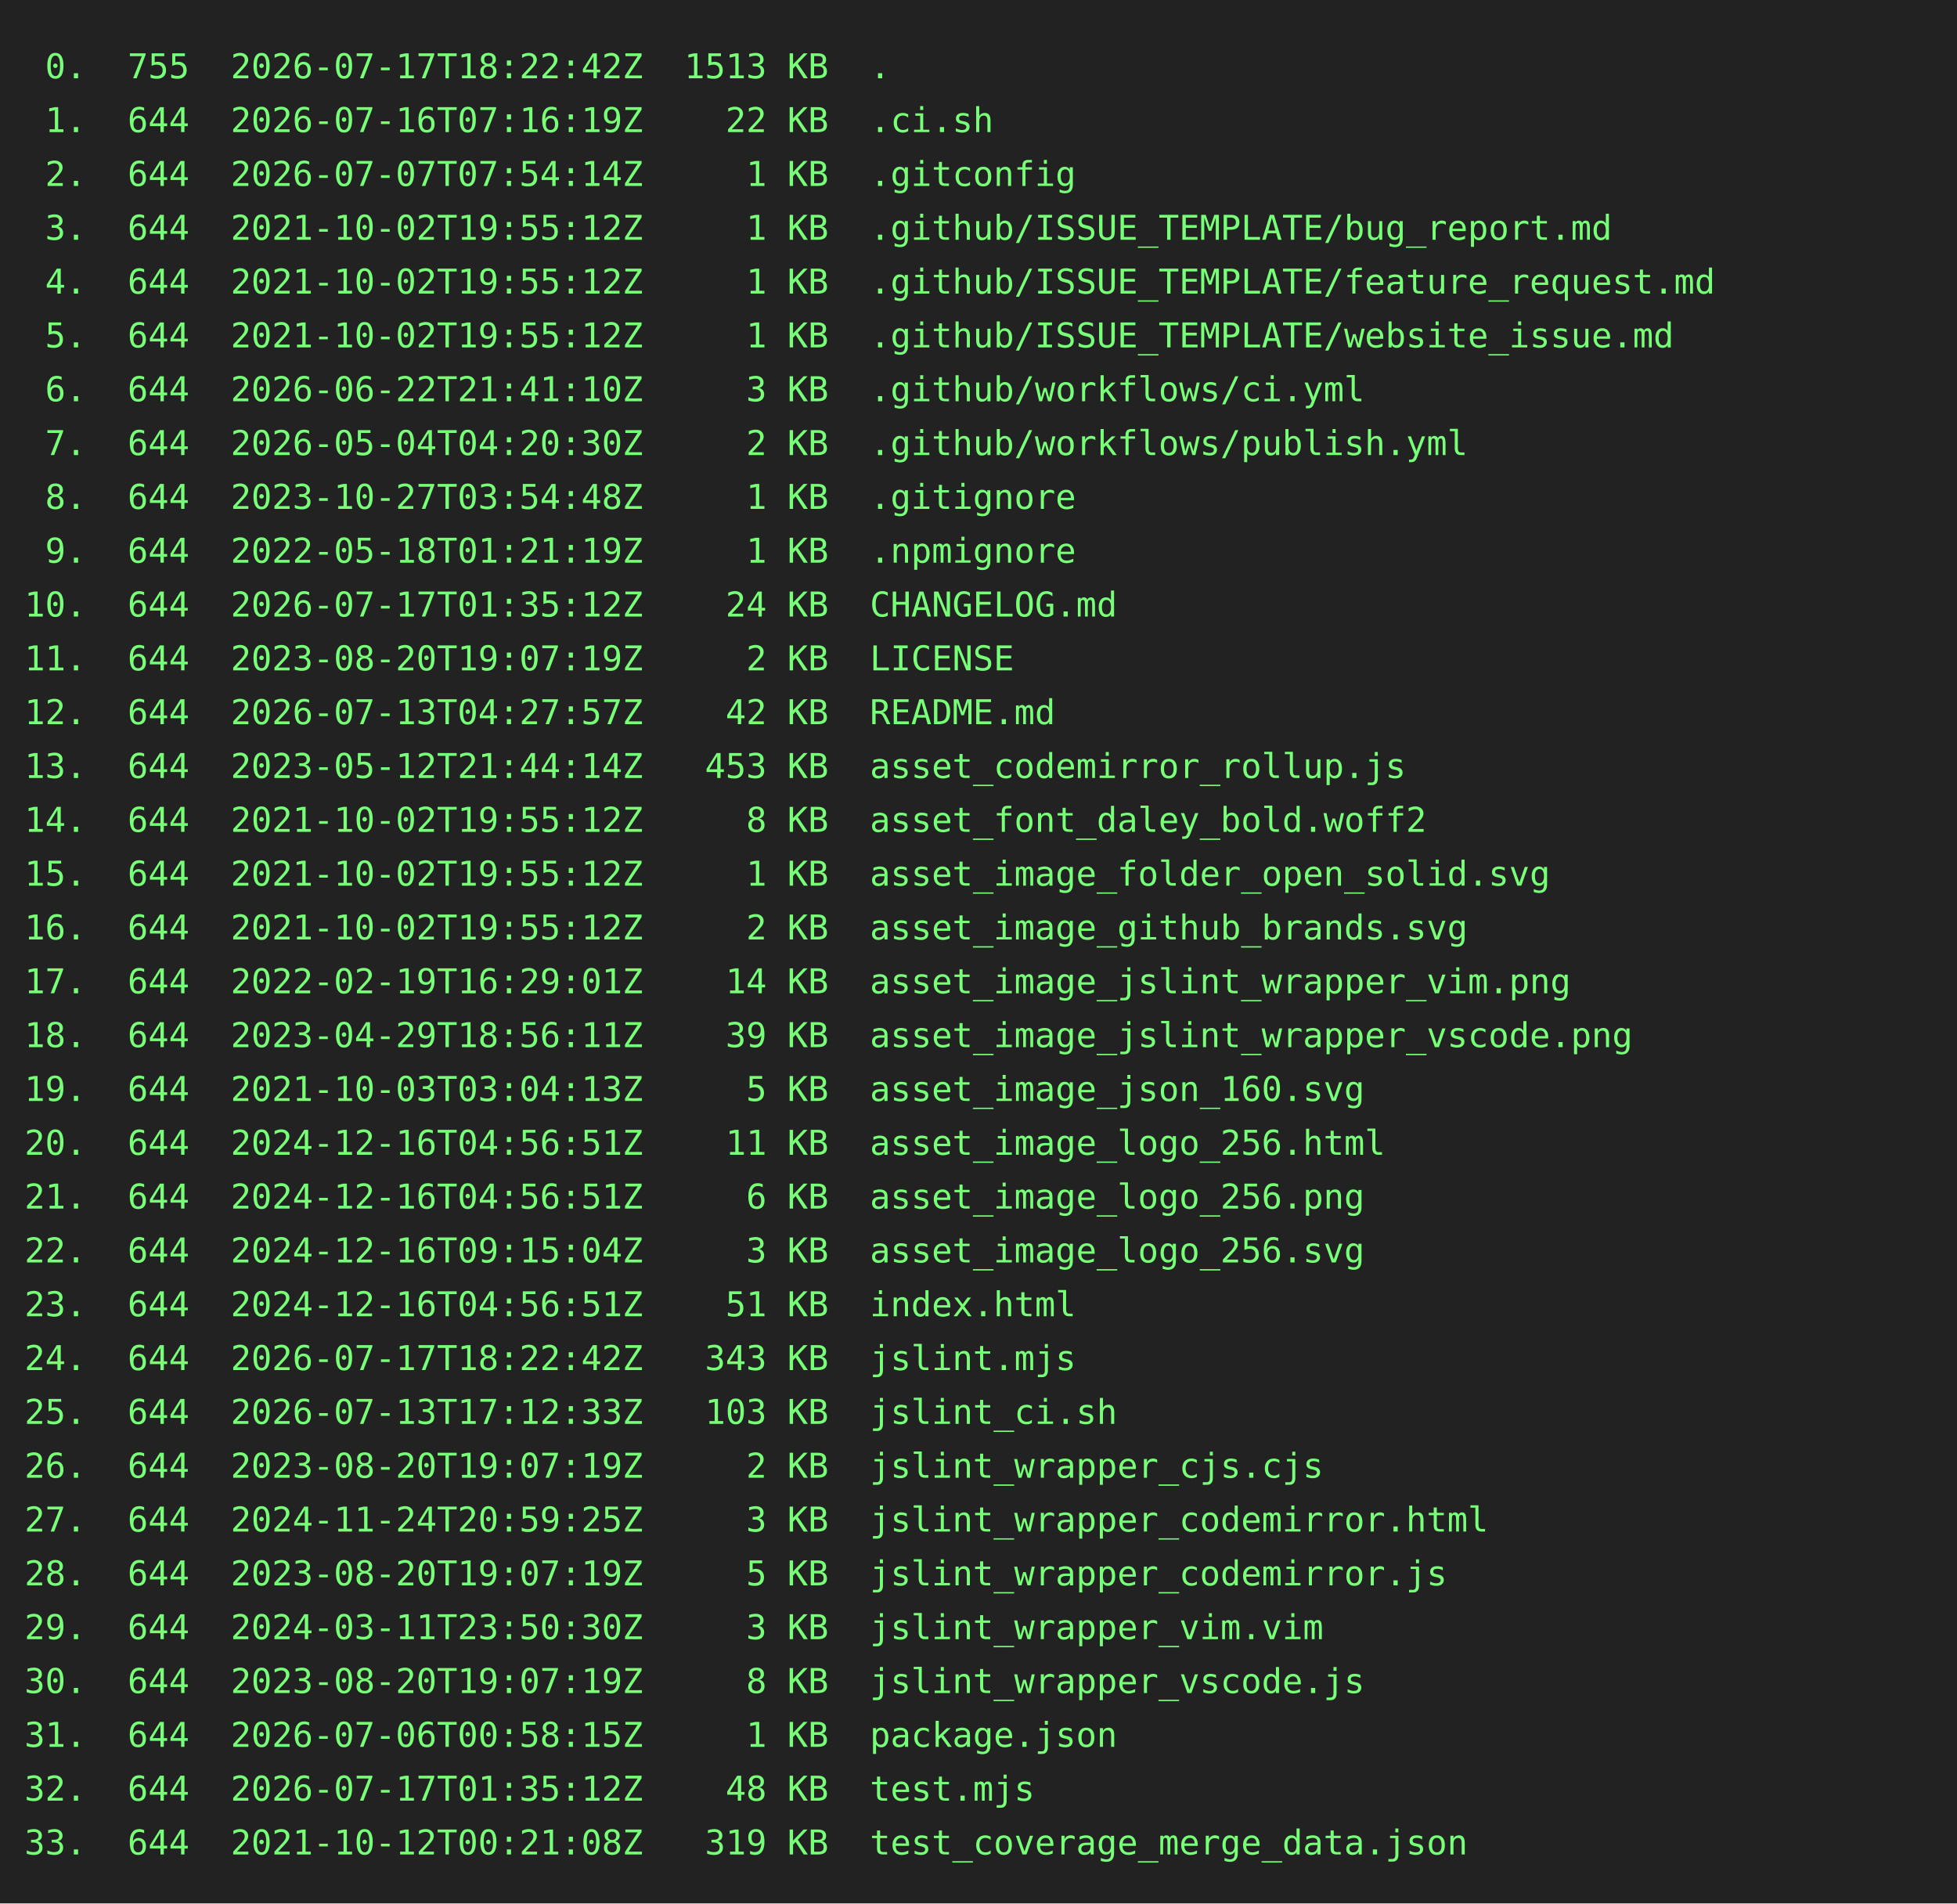
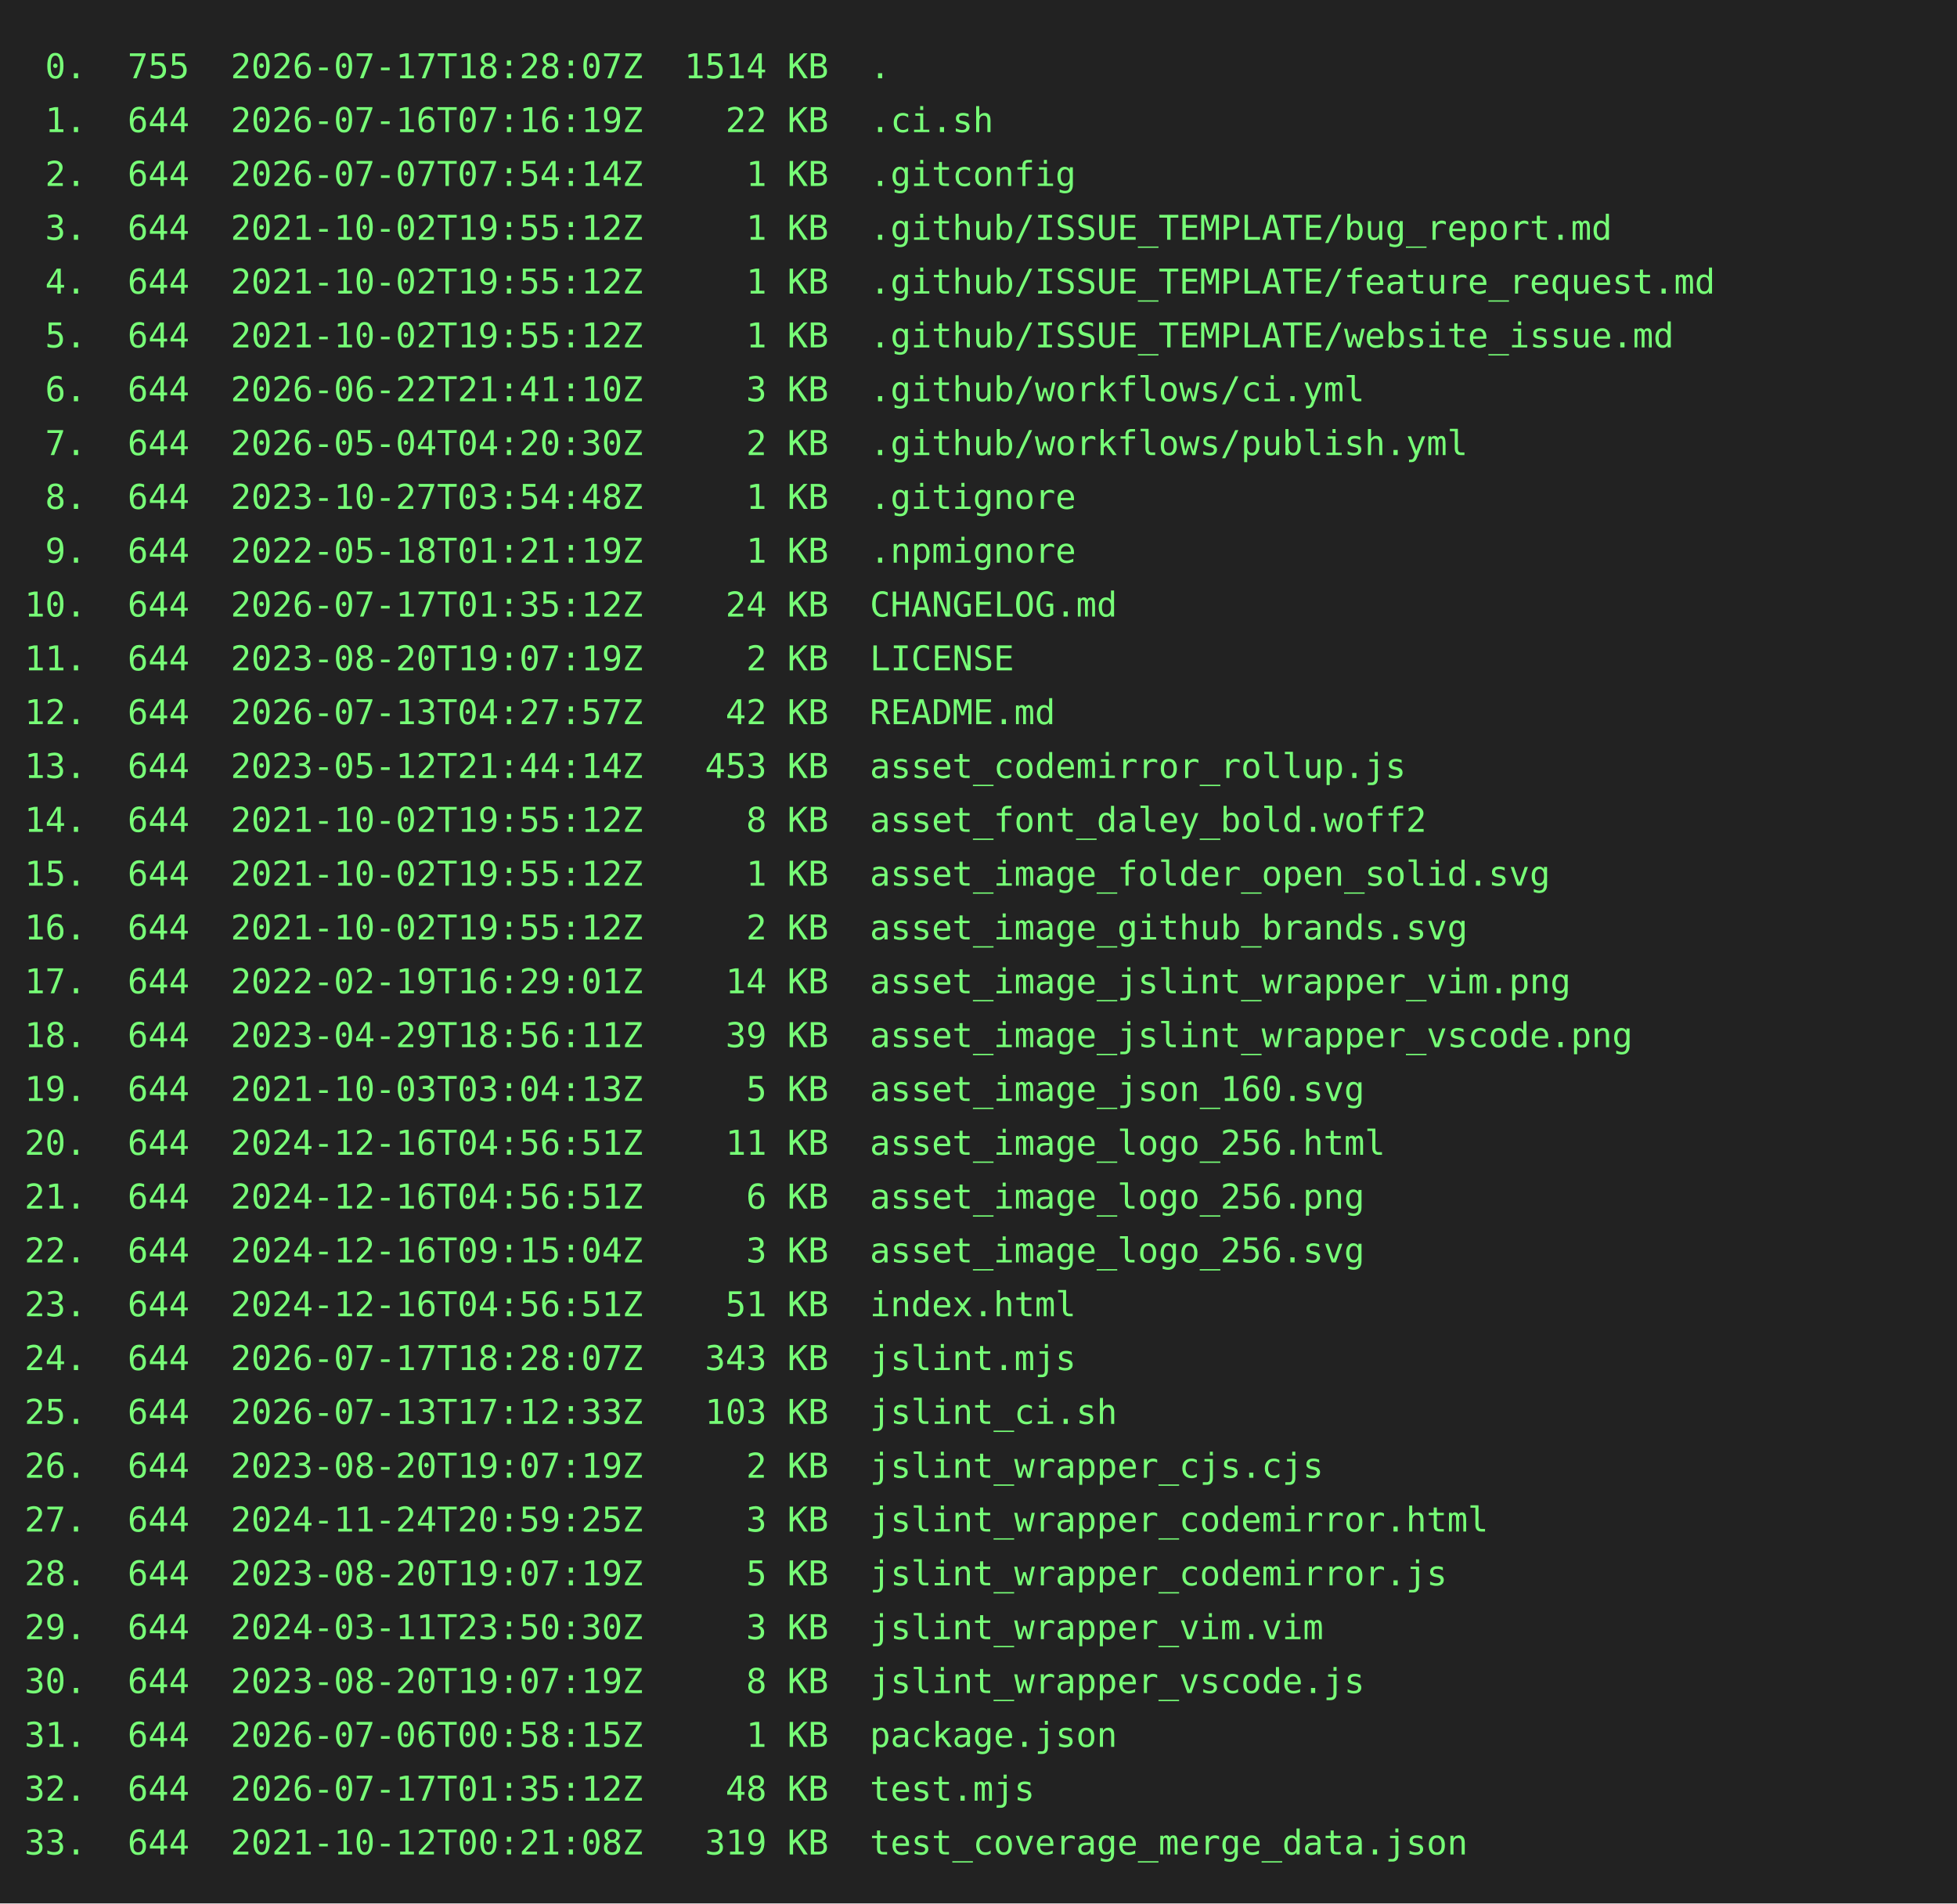
<svg xmlns="http://www.w3.org/2000/svg" height="778" width="800">
  <rect height="778" fill="#222" width="800" />
  <text fill="#7f7" font-family="consolas, menlo, monospace" font-size="14" xml:space="preserve">
-     <tspan lengthAdjust="spacingAndGlyphs" textLength="768" x="10" y="32"> 0.  755  2026-07-17T18:22:42Z  1513 KB  .                                                       </tspan>
+     <tspan lengthAdjust="spacingAndGlyphs" textLength="768" x="10" y="32"> 0.  755  2026-07-17T18:28:07Z  1514 KB  .                                                       </tspan>
    <tspan lengthAdjust="spacingAndGlyphs" textLength="768" x="10" y="54"> 1.  644  2026-07-16T07:16:19Z    22 KB  .ci.sh                                                  </tspan>
    <tspan lengthAdjust="spacingAndGlyphs" textLength="768" x="10" y="76"> 2.  644  2026-07-07T07:54:14Z     1 KB  .gitconfig                                              </tspan>
    <tspan lengthAdjust="spacingAndGlyphs" textLength="768" x="10" y="98"> 3.  644  2021-10-02T19:55:12Z     1 KB  .github/ISSUE_TEMPLATE/bug_report.md                    </tspan>
    <tspan lengthAdjust="spacingAndGlyphs" textLength="768" x="10" y="120"> 4.  644  2021-10-02T19:55:12Z     1 KB  .github/ISSUE_TEMPLATE/feature_request.md               </tspan>
    <tspan lengthAdjust="spacingAndGlyphs" textLength="768" x="10" y="142"> 5.  644  2021-10-02T19:55:12Z     1 KB  .github/ISSUE_TEMPLATE/website_issue.md                 </tspan>
    <tspan lengthAdjust="spacingAndGlyphs" textLength="768" x="10" y="164"> 6.  644  2026-06-22T21:41:10Z     3 KB  .github/workflows/ci.yml                                </tspan>
    <tspan lengthAdjust="spacingAndGlyphs" textLength="768" x="10" y="186"> 7.  644  2026-05-04T04:20:30Z     2 KB  .github/workflows/publish.yml                           </tspan>
    <tspan lengthAdjust="spacingAndGlyphs" textLength="768" x="10" y="208"> 8.  644  2023-10-27T03:54:48Z     1 KB  .gitignore                                              </tspan>
    <tspan lengthAdjust="spacingAndGlyphs" textLength="768" x="10" y="230"> 9.  644  2022-05-18T01:21:19Z     1 KB  .npmignore                                              </tspan>
    <tspan lengthAdjust="spacingAndGlyphs" textLength="768" x="10" y="252">10.  644  2026-07-17T01:35:12Z    24 KB  CHANGELOG.md                                            </tspan>
    <tspan lengthAdjust="spacingAndGlyphs" textLength="768" x="10" y="274">11.  644  2023-08-20T19:07:19Z     2 KB  LICENSE                                                 </tspan>
    <tspan lengthAdjust="spacingAndGlyphs" textLength="768" x="10" y="296">12.  644  2026-07-13T04:27:57Z    42 KB  README.md                                               </tspan>
    <tspan lengthAdjust="spacingAndGlyphs" textLength="768" x="10" y="318">13.  644  2023-05-12T21:44:14Z   453 KB  asset_codemirror_rollup.js                              </tspan>
    <tspan lengthAdjust="spacingAndGlyphs" textLength="768" x="10" y="340">14.  644  2021-10-02T19:55:12Z     8 KB  asset_font_daley_bold.woff2                             </tspan>
    <tspan lengthAdjust="spacingAndGlyphs" textLength="768" x="10" y="362">15.  644  2021-10-02T19:55:12Z     1 KB  asset_image_folder_open_solid.svg                       </tspan>
    <tspan lengthAdjust="spacingAndGlyphs" textLength="768" x="10" y="384">16.  644  2021-10-02T19:55:12Z     2 KB  asset_image_github_brands.svg                           </tspan>
    <tspan lengthAdjust="spacingAndGlyphs" textLength="768" x="10" y="406">17.  644  2022-02-19T16:29:01Z    14 KB  asset_image_jslint_wrapper_vim.png                      </tspan>
    <tspan lengthAdjust="spacingAndGlyphs" textLength="768" x="10" y="428">18.  644  2023-04-29T18:56:11Z    39 KB  asset_image_jslint_wrapper_vscode.png                   </tspan>
    <tspan lengthAdjust="spacingAndGlyphs" textLength="768" x="10" y="450">19.  644  2021-10-03T03:04:13Z     5 KB  asset_image_json_160.svg                                </tspan>
    <tspan lengthAdjust="spacingAndGlyphs" textLength="768" x="10" y="472">20.  644  2024-12-16T04:56:51Z    11 KB  asset_image_logo_256.html                               </tspan>
    <tspan lengthAdjust="spacingAndGlyphs" textLength="768" x="10" y="494">21.  644  2024-12-16T04:56:51Z     6 KB  asset_image_logo_256.png                                </tspan>
    <tspan lengthAdjust="spacingAndGlyphs" textLength="768" x="10" y="516">22.  644  2024-12-16T09:15:04Z     3 KB  asset_image_logo_256.svg                                </tspan>
    <tspan lengthAdjust="spacingAndGlyphs" textLength="768" x="10" y="538">23.  644  2024-12-16T04:56:51Z    51 KB  index.html                                              </tspan>
-     <tspan lengthAdjust="spacingAndGlyphs" textLength="768" x="10" y="560">24.  644  2026-07-17T18:22:42Z   343 KB  jslint.mjs                                              </tspan>
+     <tspan lengthAdjust="spacingAndGlyphs" textLength="768" x="10" y="560">24.  644  2026-07-17T18:28:07Z   343 KB  jslint.mjs                                              </tspan>
    <tspan lengthAdjust="spacingAndGlyphs" textLength="768" x="10" y="582">25.  644  2026-07-13T17:12:33Z   103 KB  jslint_ci.sh                                            </tspan>
    <tspan lengthAdjust="spacingAndGlyphs" textLength="768" x="10" y="604">26.  644  2023-08-20T19:07:19Z     2 KB  jslint_wrapper_cjs.cjs                                  </tspan>
    <tspan lengthAdjust="spacingAndGlyphs" textLength="768" x="10" y="626">27.  644  2024-11-24T20:59:25Z     3 KB  jslint_wrapper_codemirror.html                          </tspan>
    <tspan lengthAdjust="spacingAndGlyphs" textLength="768" x="10" y="648">28.  644  2023-08-20T19:07:19Z     5 KB  jslint_wrapper_codemirror.js                            </tspan>
    <tspan lengthAdjust="spacingAndGlyphs" textLength="768" x="10" y="670">29.  644  2024-03-11T23:50:30Z     3 KB  jslint_wrapper_vim.vim                                  </tspan>
    <tspan lengthAdjust="spacingAndGlyphs" textLength="768" x="10" y="692">30.  644  2023-08-20T19:07:19Z     8 KB  jslint_wrapper_vscode.js                                </tspan>
    <tspan lengthAdjust="spacingAndGlyphs" textLength="768" x="10" y="714">31.  644  2026-07-06T00:58:15Z     1 KB  package.json                                            </tspan>
    <tspan lengthAdjust="spacingAndGlyphs" textLength="768" x="10" y="736">32.  644  2026-07-17T01:35:12Z    48 KB  test.mjs                                                </tspan>
    <tspan lengthAdjust="spacingAndGlyphs" textLength="768" x="10" y="758">33.  644  2021-10-12T00:21:08Z   319 KB  test_coverage_merge_data.json                           </tspan>
  </text>
</svg>
